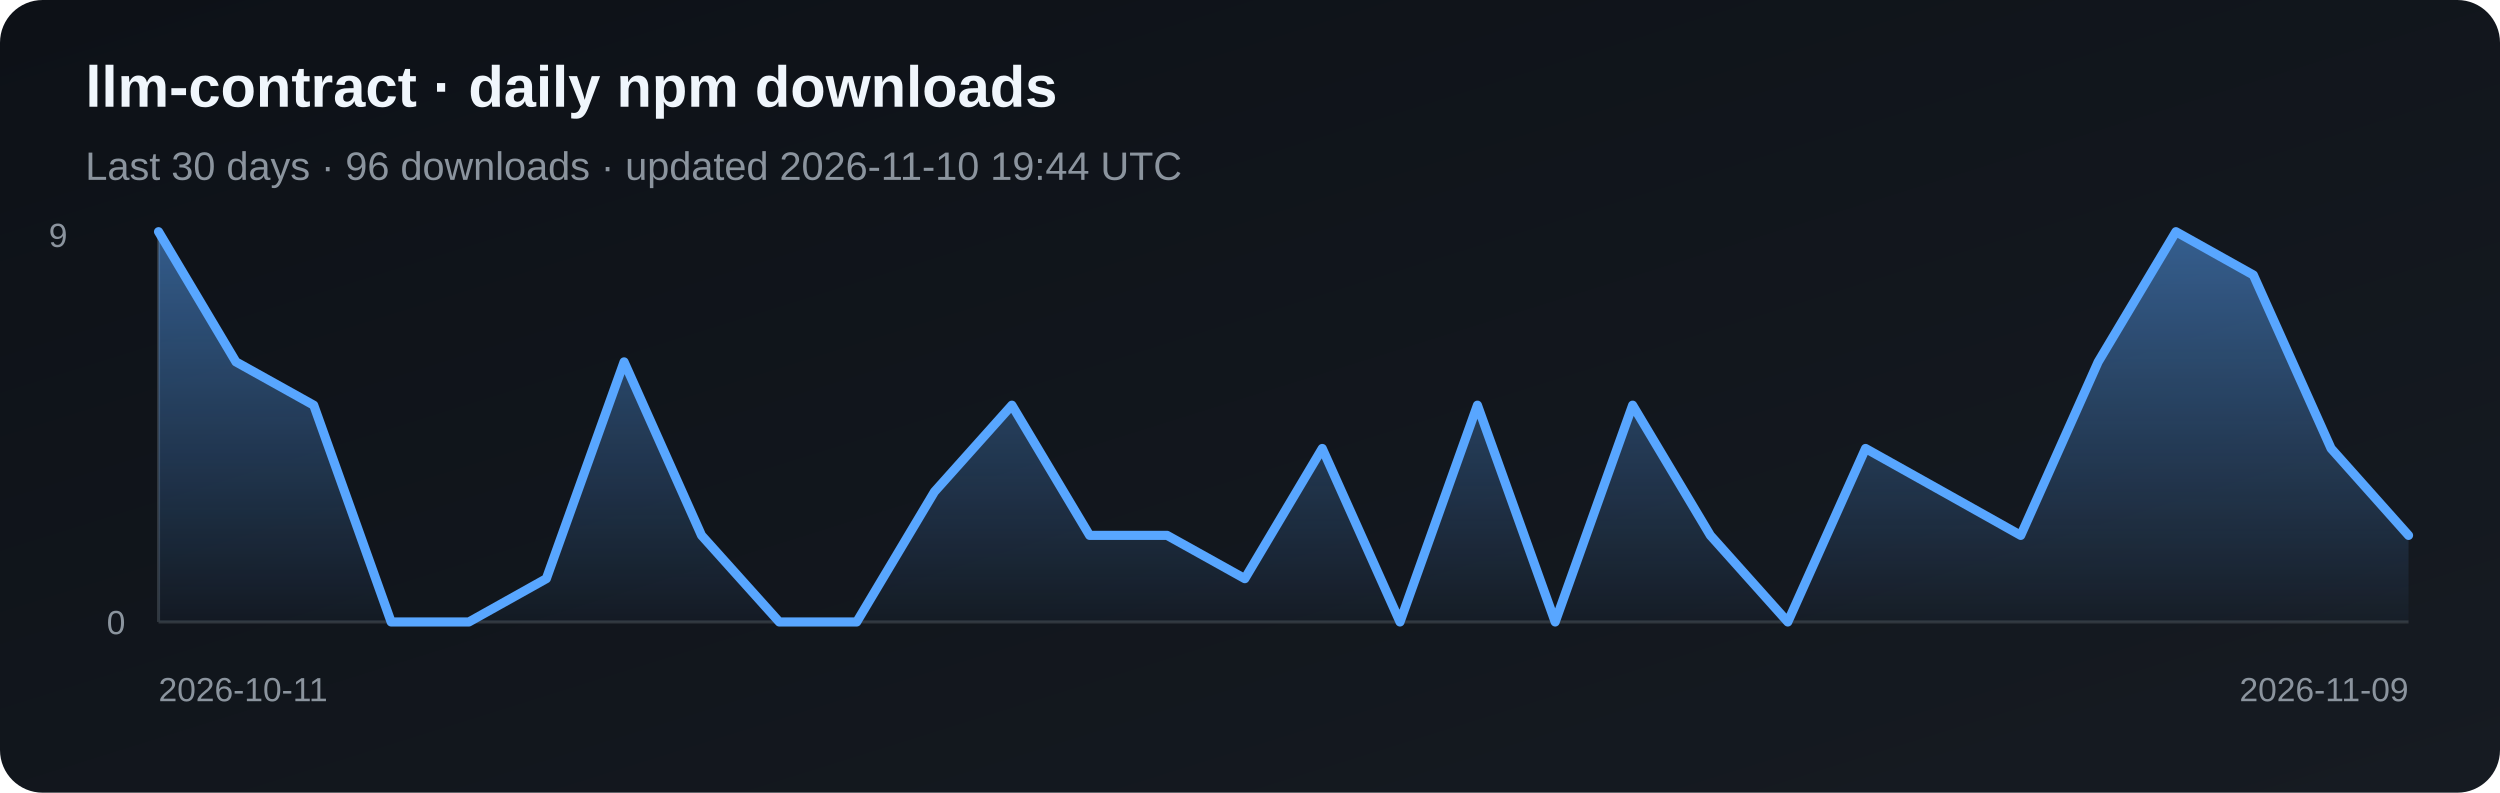
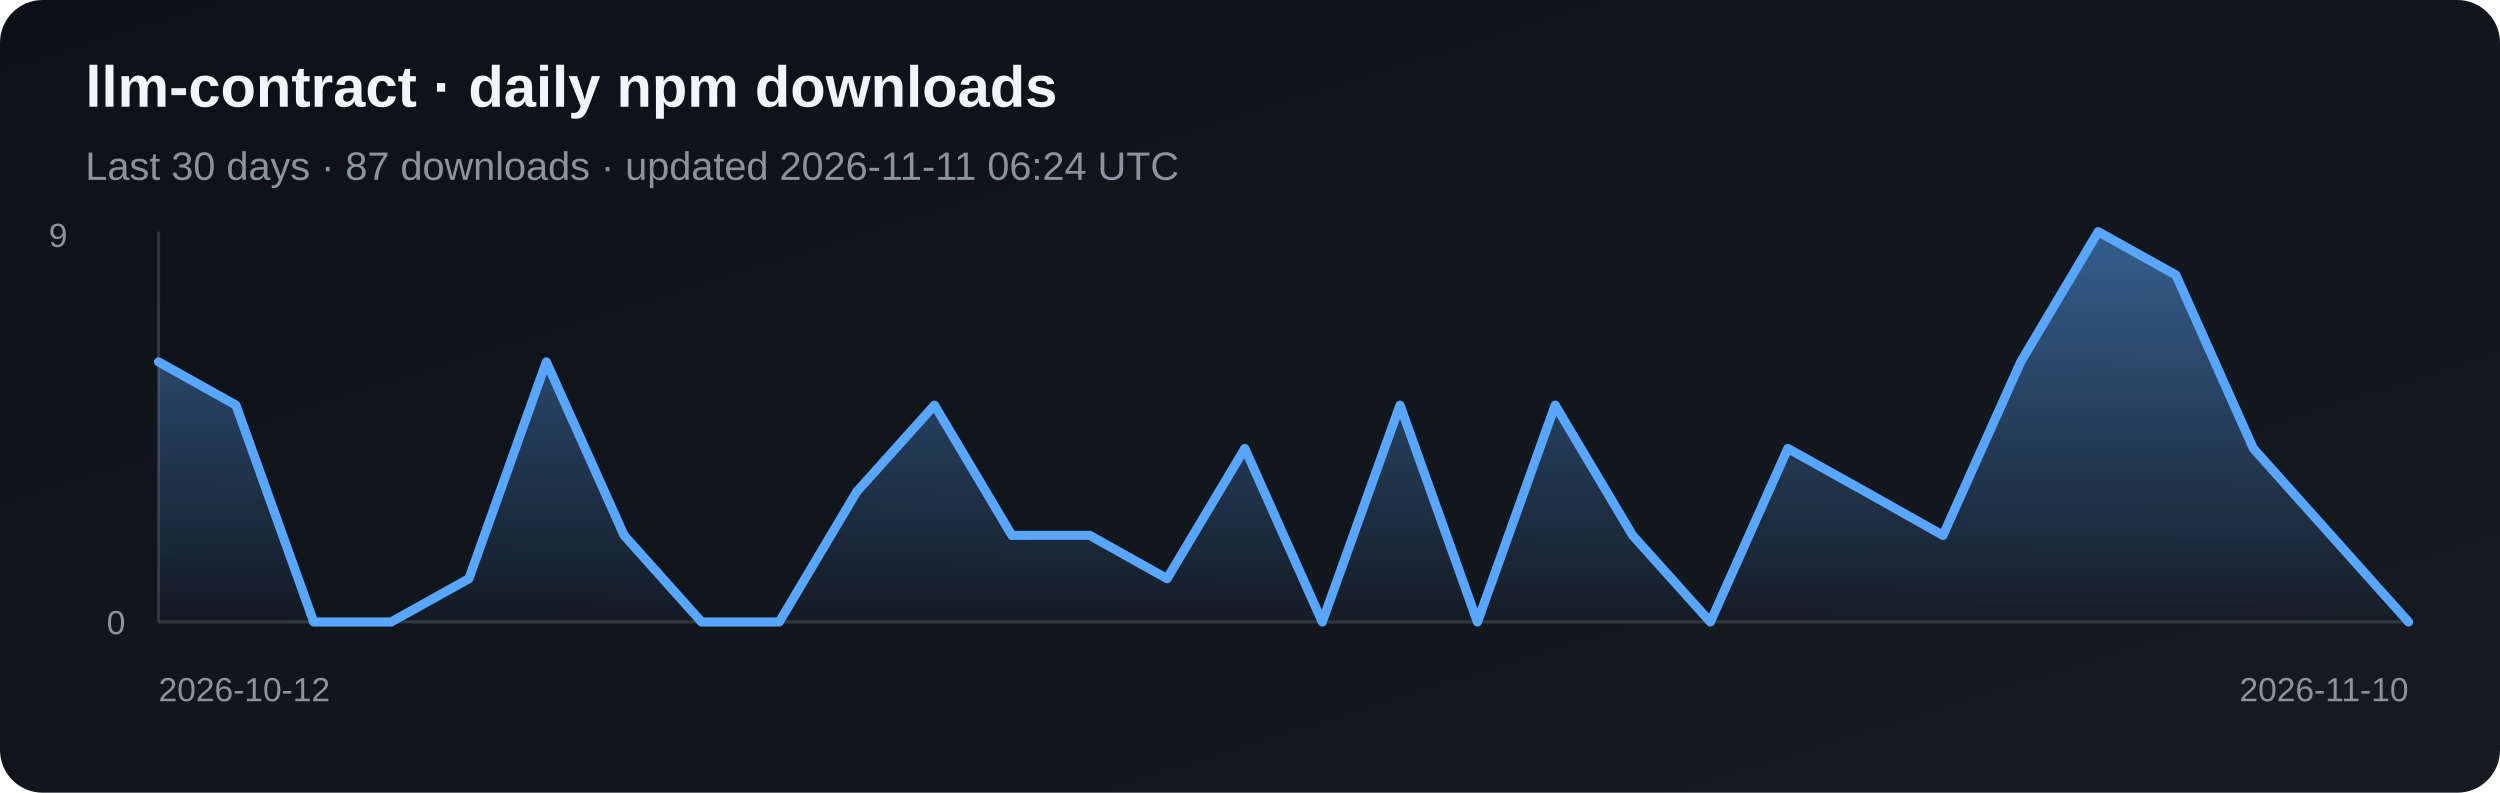
<svg xmlns="http://www.w3.org/2000/svg" width="820" height="260" viewBox="0 0 820 260" role="img" aria-label="Daily npm downloads for llm-contract">
  <defs>
    <linearGradient id="bg" x1="0" y1="0" x2="1" y2="1">
      <stop stop-color="#0d1117" />
      <stop offset="1" stop-color="#161b22" />
    </linearGradient>
    <linearGradient id="fill" x1="0" y1="0" x2="0" y2="1">
      <stop stop-color="#58a6ff" stop-opacity=".5" />
      <stop offset="1" stop-color="#58a6ff" stop-opacity=".03" />
    </linearGradient>
  </defs>
  <rect width="820" height="260" rx="14" fill="url(#bg)" />
  <text x="28" y="35" fill="#f0f6fc" font-family="Arial, sans-serif" font-size="19" font-weight="700">llm-contract · daily npm downloads</text>
-   <text x="28" y="59" fill="#8b949e" font-family="Arial, sans-serif" font-size="13">Last 30 days · 96 downloads · updated 2026-11-10 19:44 UTC</text>
+   <text x="28" y="59" fill="#8b949e" font-family="Arial, sans-serif" font-size="13">Last 30 days · 87 downloads · updated 2026-11-11 06:24 UTC</text>
  <line x1="52" y1="76" x2="52" y2="204" stroke="#30363d" />
  <line x1="52" y1="204" x2="790" y2="204" stroke="#30363d" />
-   <polygon points="52,204 52.0,76.0 77.4,118.7 102.9,132.9 128.3,204.0 153.8,204.0 179.2,189.8 204.7,118.7 230.1,175.6 255.6,204.0 281.0,204.0 306.5,161.3 331.9,132.9 357.4,175.6 382.8,175.6 408.3,189.8 433.7,147.1 459.2,204.0 484.6,132.9 510.1,204.0 535.5,132.9 561.0,175.6 586.4,204.0 611.9,147.1 637.3,161.3 662.8,175.6 688.2,118.7 713.7,76.0 739.1,90.2 764.6,147.1 790.0,175.6 790,204" fill="url(#fill)" />
-   <polyline points="52.0,76.0 77.4,118.7 102.9,132.9 128.3,204.0 153.8,204.0 179.2,189.8 204.7,118.7 230.1,175.6 255.6,204.0 281.0,204.0 306.5,161.3 331.9,132.9 357.4,175.6 382.8,175.6 408.3,189.8 433.7,147.1 459.2,204.0 484.6,132.9 510.1,204.0 535.5,132.9 561.0,175.6 586.4,204.0 611.9,147.1 637.3,161.3 662.8,175.6 688.2,118.7 713.7,76.0 739.1,90.2 764.6,147.1 790.0,175.6" fill="none" stroke="#58a6ff" stroke-width="3" stroke-linejoin="round" stroke-linecap="round" />
+   <polygon points="52,204 52.0,118.7 77.4,132.9 102.9,204.0 128.3,204.0 153.8,189.8 179.2,118.7 204.7,175.6 230.1,204.0 255.6,204.0 281.0,161.3 306.5,132.9 331.9,175.6 357.4,175.6 382.8,189.8 408.3,147.1 433.7,204.0 459.2,132.9 484.6,204.0 510.1,132.9 535.5,175.6 561.0,204.0 586.4,147.1 611.9,161.3 637.3,175.6 662.8,118.7 688.2,76.0 713.7,90.2 739.1,147.1 764.6,175.6 790.0,204.0 790,204" fill="url(#fill)" />
+   <polyline points="52.0,118.7 77.4,132.9 102.9,204.0 128.3,204.0 153.8,189.8 179.2,118.7 204.7,175.6 230.1,204.0 255.6,204.0 281.0,161.3 306.5,132.9 331.9,175.6 357.4,175.6 382.8,189.8 408.3,147.1 433.7,204.0 459.2,132.9 484.6,204.0 510.1,132.9 535.5,175.6 561.0,204.0 586.4,147.1 611.9,161.3 637.3,175.6 662.8,118.7 688.2,76.0 713.7,90.2 739.1,147.1 764.6,175.6 790.0,204.0" fill="none" stroke="#58a6ff" stroke-width="3" stroke-linejoin="round" stroke-linecap="round" />
  <text x="16" y="81" fill="#8b949e" font-family="Arial, sans-serif" font-size="11">9</text>
  <text x="35" y="208" fill="#8b949e" font-family="Arial, sans-serif" font-size="11">0</text>
-   <text x="52" y="230" fill="#8b949e" font-family="Arial, sans-serif" font-size="11">2026-10-11</text>
-   <text x="790" y="230" fill="#8b949e" text-anchor="end" font-family="Arial, sans-serif" font-size="11">2026-11-09</text>
+   <text x="52" y="230" fill="#8b949e" font-family="Arial, sans-serif" font-size="11">2026-10-12</text>
+   <text x="790" y="230" fill="#8b949e" text-anchor="end" font-family="Arial, sans-serif" font-size="11">2026-11-10</text>
</svg>
